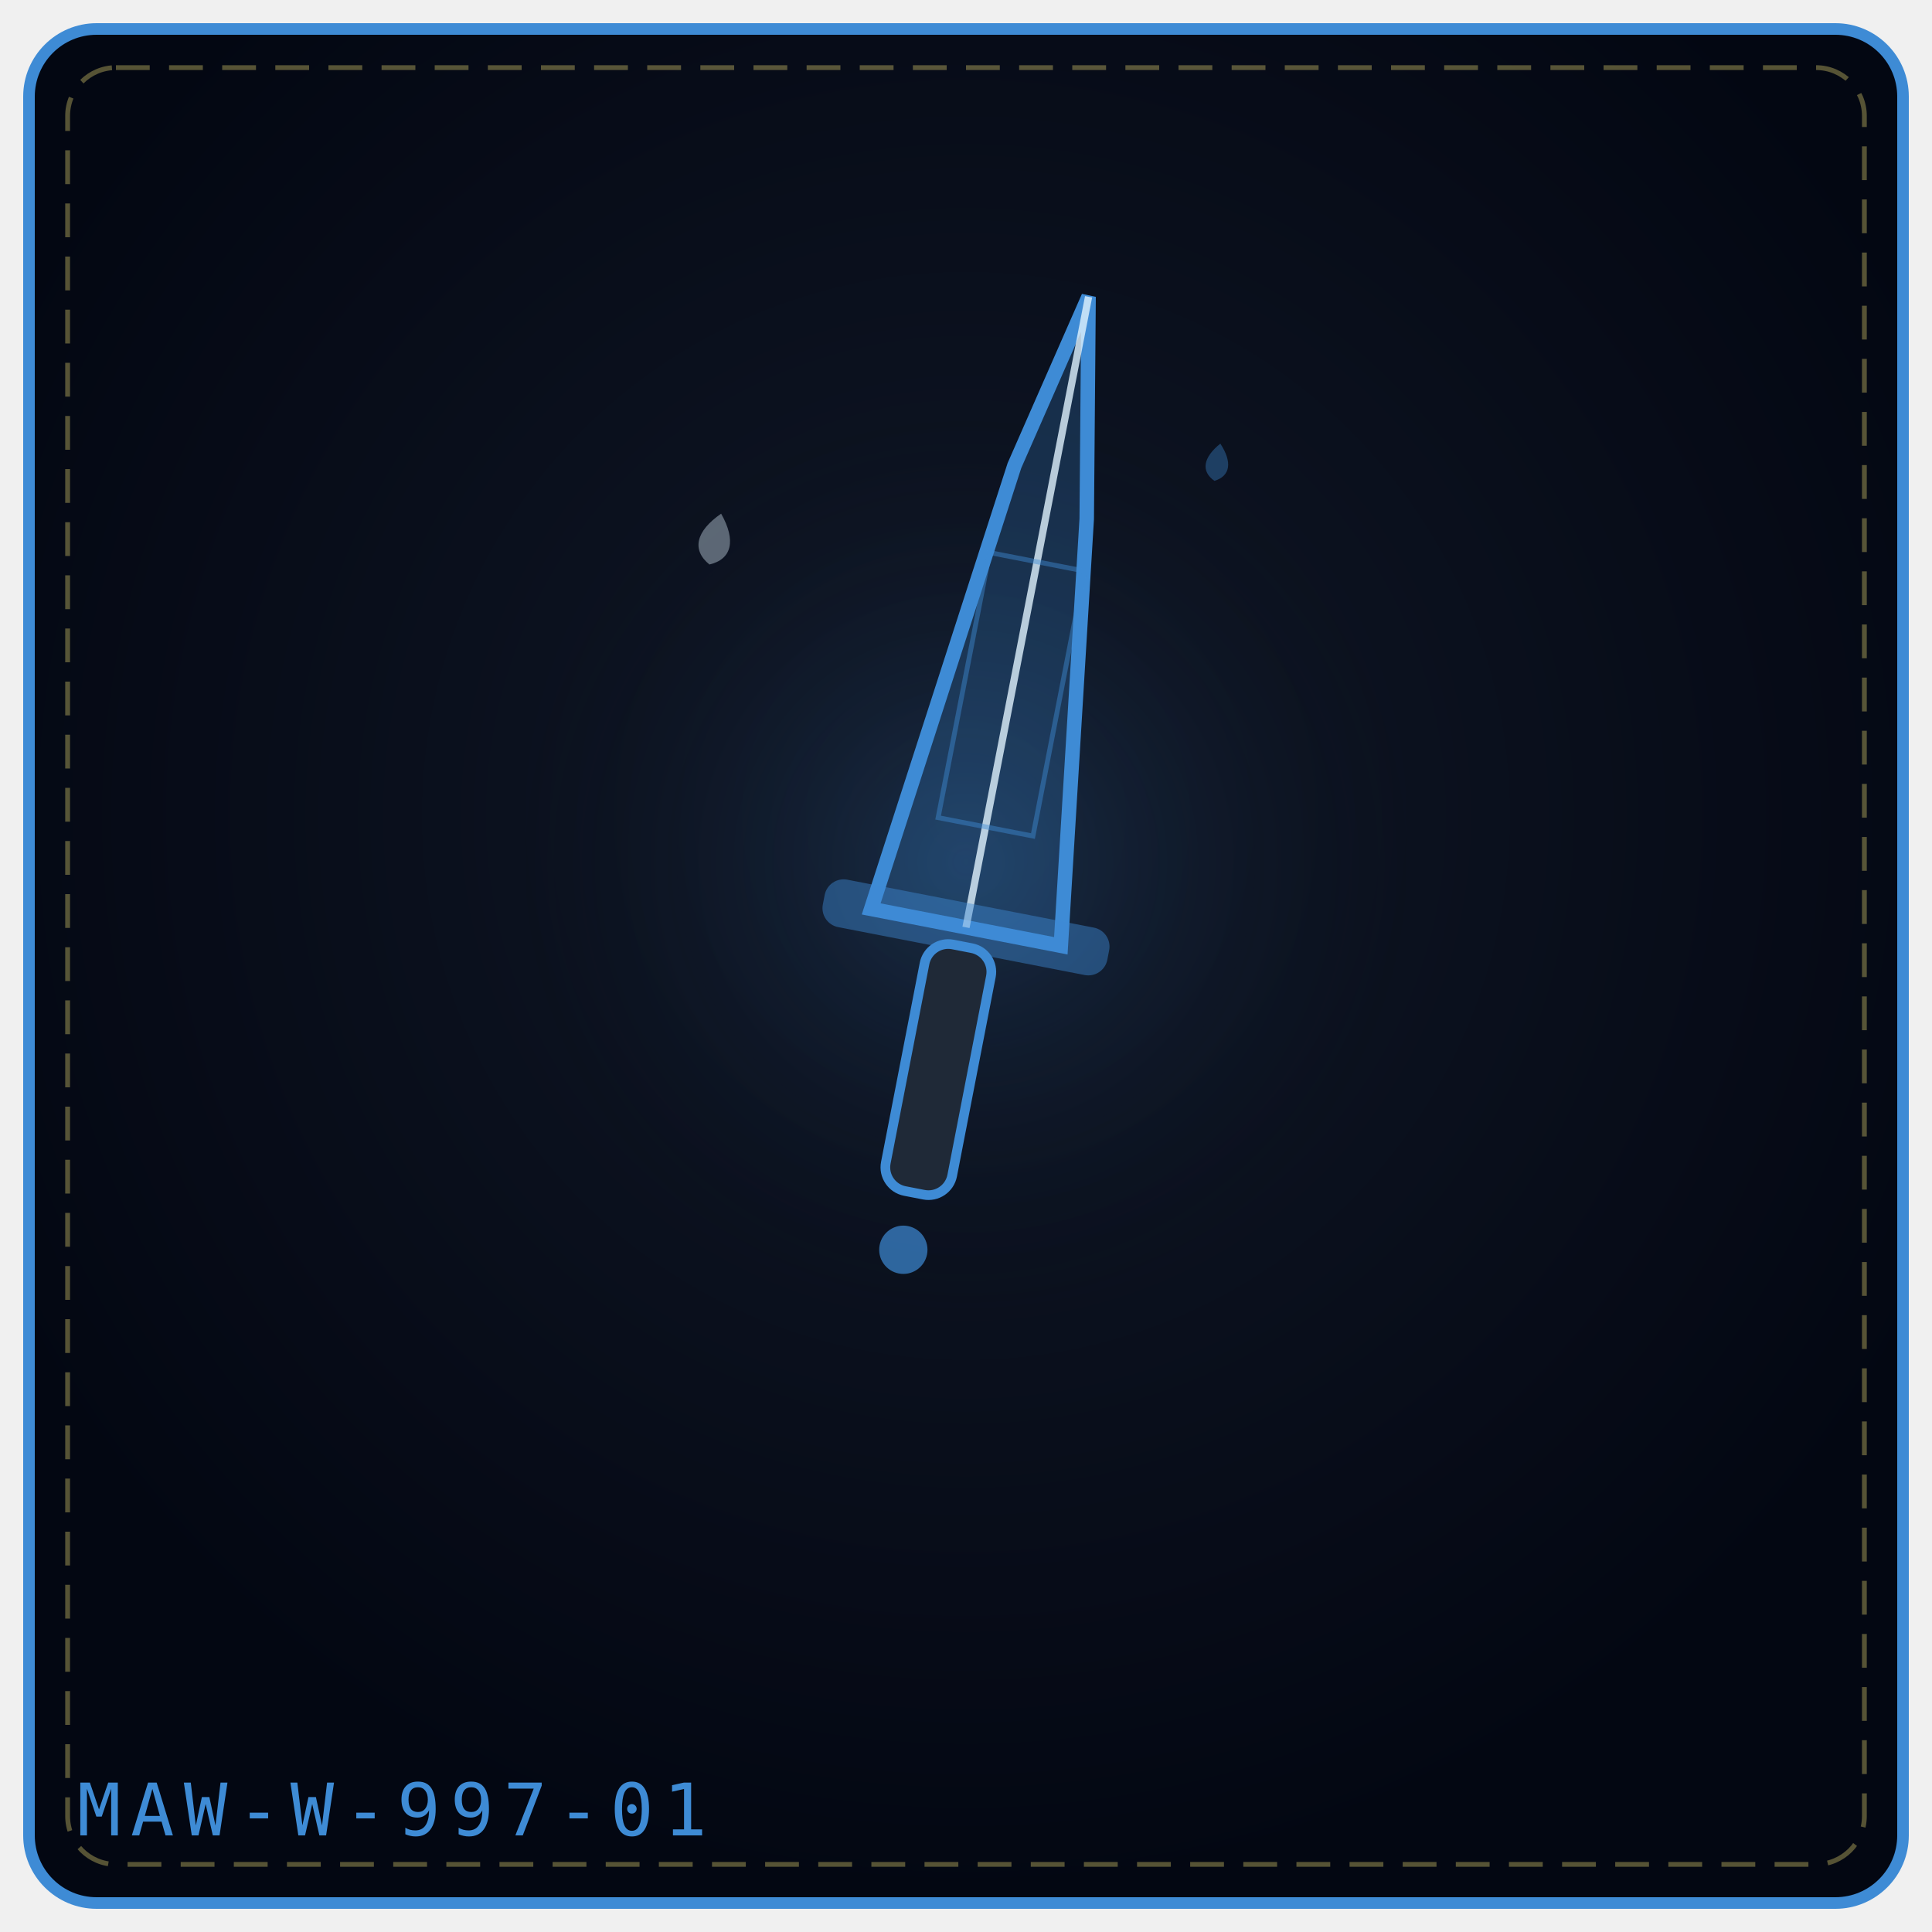
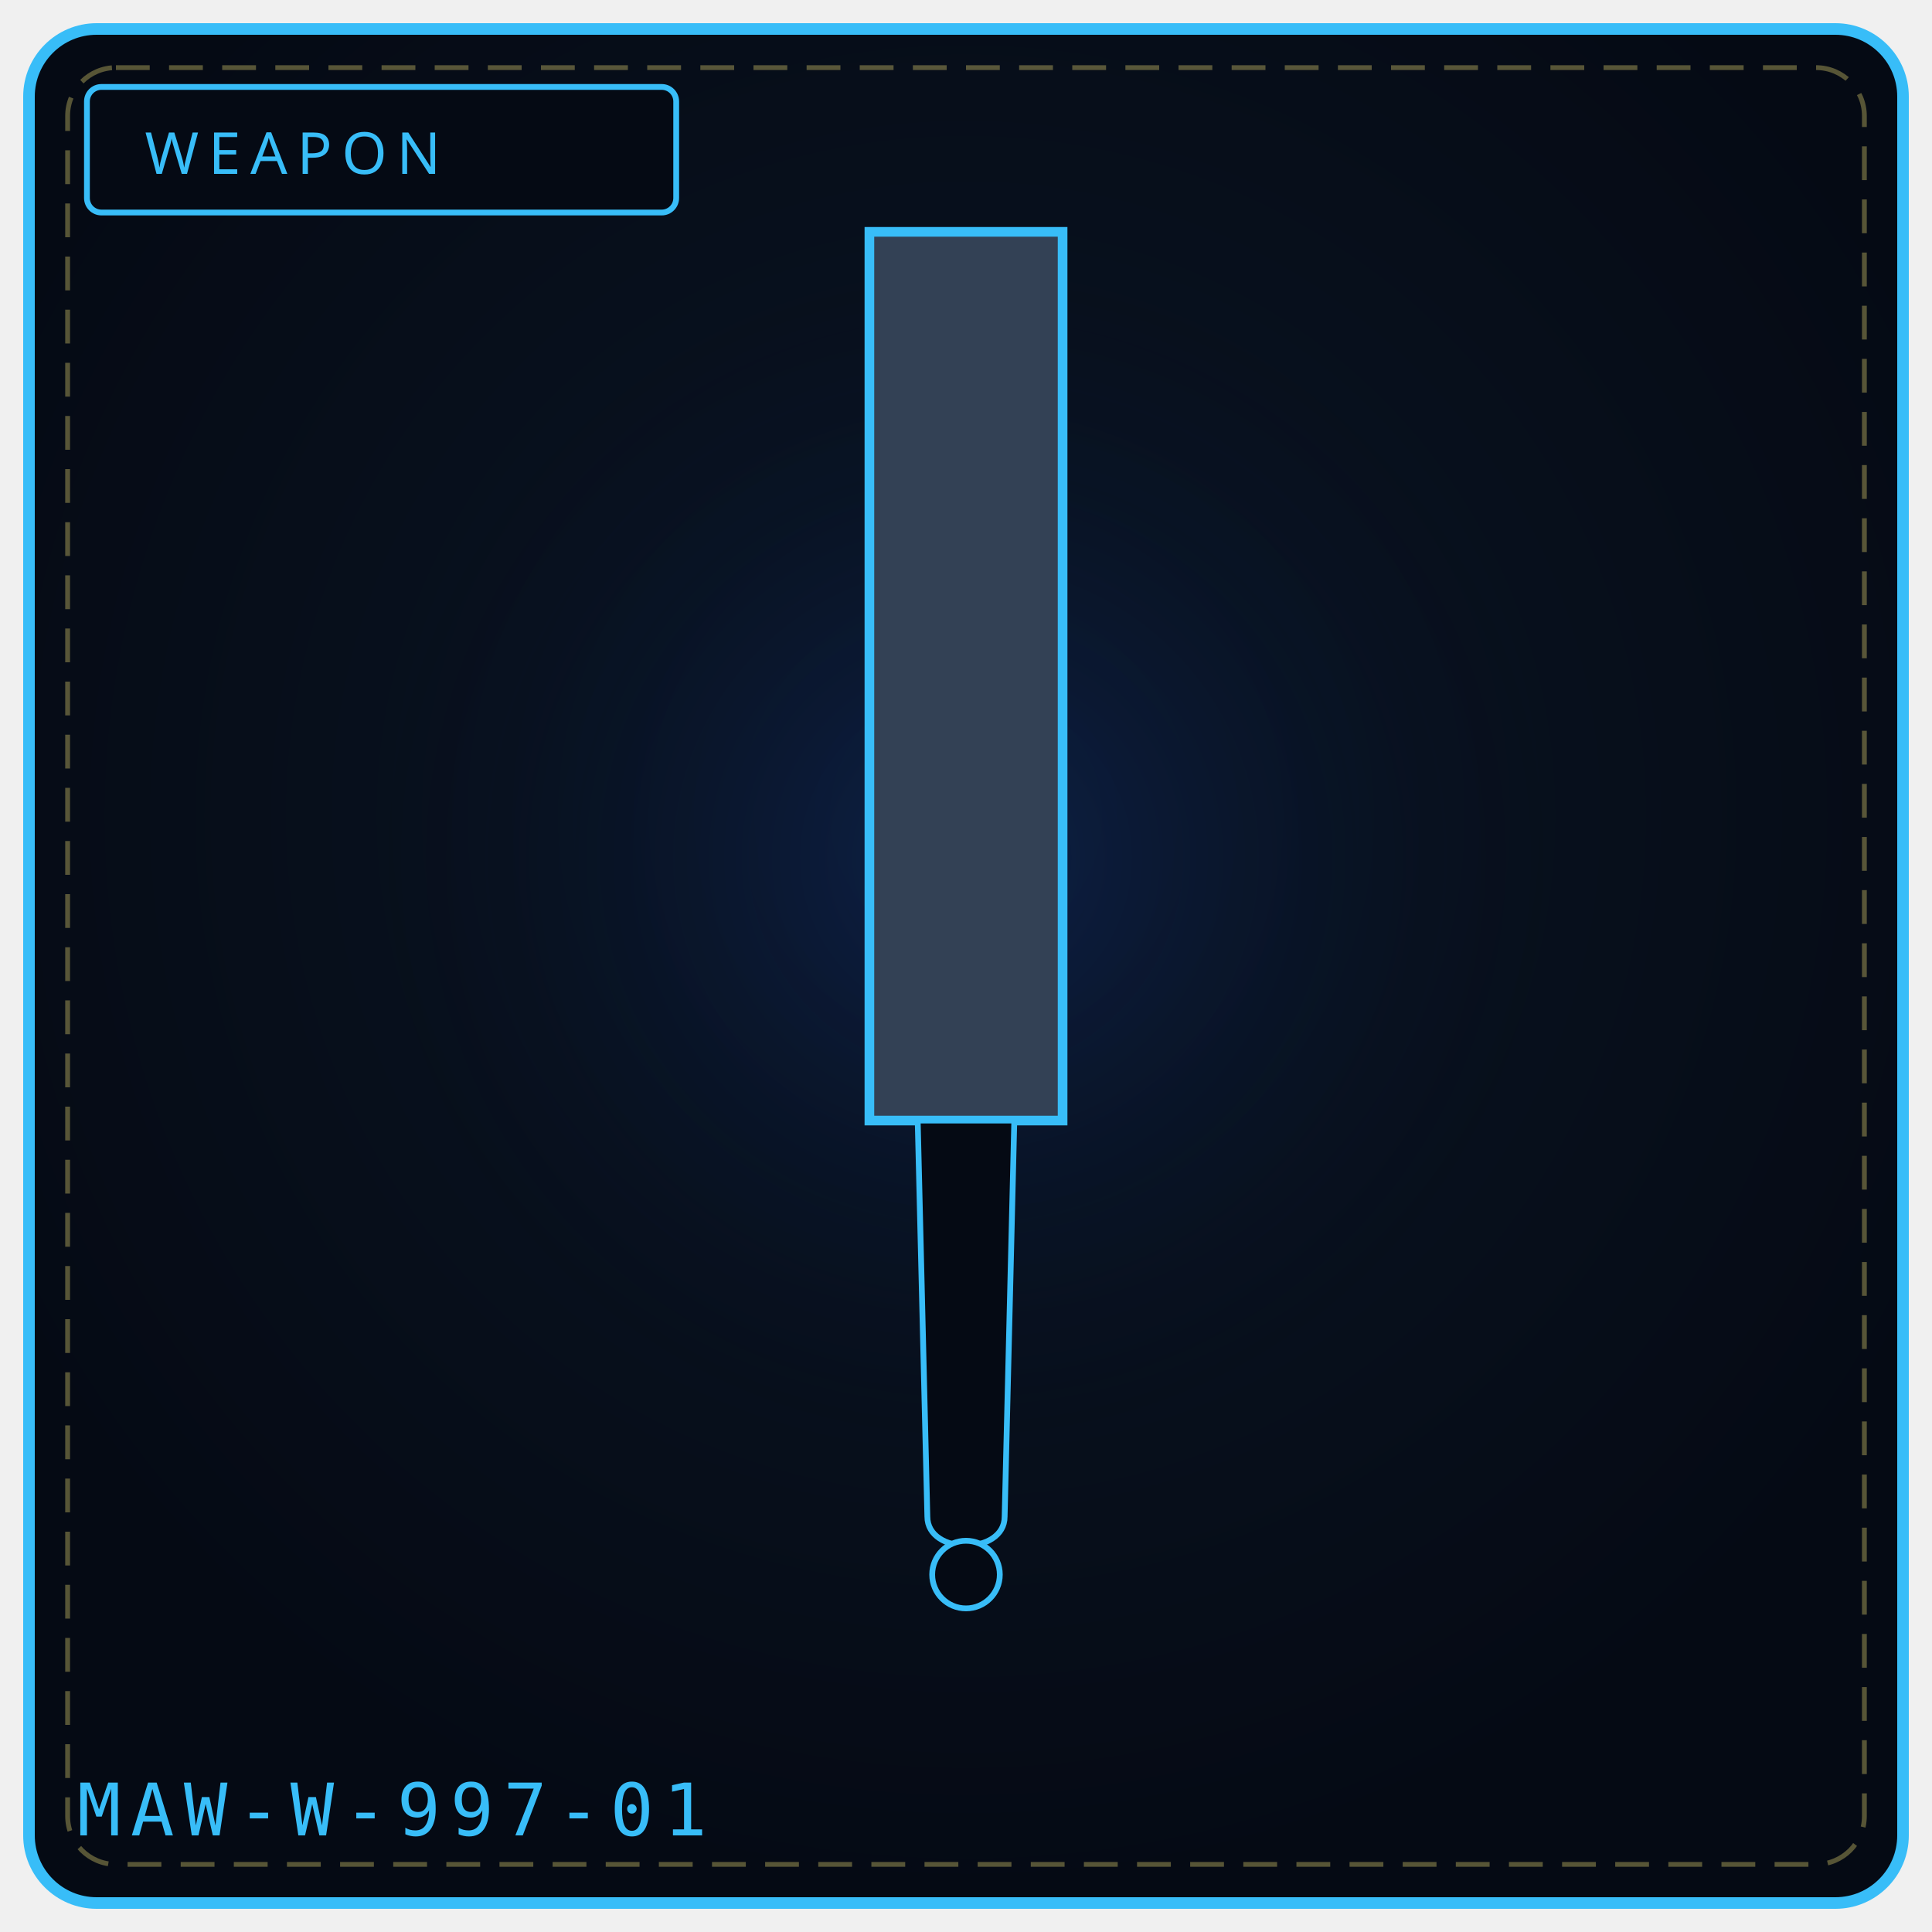
- <svg xmlns="http://www.w3.org/2000/svg" viewBox="0 0 400 400" width="100%" height="100%" role="img" aria-label="DROWNED ROOTS REQUIEM">
+ <svg xmlns="http://www.w3.org/2000/svg" viewBox="0 0 400 400" width="100%" height="100%" role="img" aria-label="WEAPON 997">
  <defs>
-     <radialGradient id="bg3ca235" cx="50%" cy="42%" r="58%">
-       <stop offset="0%" stop-color="#111827" />
-       <stop offset="100%" stop-color="#030712" />
+     <radialGradient id="bg997" cx="50%" cy="42%" r="58%">
+       <stop offset="0%" stop-color="#0a1626" />
+       <stop offset="100%" stop-color="#050a14" />
    </radialGradient>
-     <radialGradient id="gl3ca235" cx="50%" cy="46%" r="42%">
-       <stop offset="0%" stop-color="#3e8bd5" stop-opacity=".2" />
+     <radialGradient id="gl997" cx="50%" cy="46%" r="50%">
+       <stop offset="0%" stop-color="#1d4ed8" stop-opacity=".20" />
      <stop offset="100%" stop-color="#000" stop-opacity="0" />
    </radialGradient>
  </defs>
-   <rect x="6" y="6" width="388" height="388" rx="14" fill="url(#bg3ca235)" stroke="#3e8bd5" stroke-width="2.4" />
+   <rect x="6" y="6" width="388" height="388" rx="14" fill="url(#bg997)" stroke="#38bdf8" stroke-width="2.4" />
  <rect x="14" y="14" width="372" height="372" rx="10" fill="none" stroke="#f1df76" stroke-width="1" stroke-dasharray="7 4" opacity=".35" />
-   <circle cx="200" cy="188" r="118" fill="url(#gl3ca235)" />
-   <g transform="rotate(11 200.0 192.0)">
-     <path d="M180.0 192.0 L191.6 96.24 L200.0 59.0 L208.4 104.22 L220.0 192.0 Z" fill="#3e8bd5" fill-opacity=".24" stroke="#3e8bd5" stroke-width="3" />
-     <path d="M200.0 192.0 L200.0 59.0" fill="none" stroke="#e0f2fe" stroke-width="1.5" opacity=".8" />
-     <rect x="190.0" y="114.9" width="20.0" height="55.9" fill="none" stroke="#3e8bd5" stroke-width="1" opacity=".45" />
-     <rect x="170.0" y="187.0" width="60.0" height="10" rx="4" fill="#3e8bd5" fill-opacity=".45" />
-     <rect x="193.0" y="196.0" width="14" height="52.0" rx="5" fill="#1f2937" stroke="#3e8bd5" stroke-width="2" />
-     <circle cx="200.0" cy="260.0" r="5.0" fill="#3e8bd5" fill-opacity=".7" />
-   </g>
-   <g transform="rotate(13 148.0 112.0)" opacity=".9">
-     <path d="M148.0 106.2 C152.3 110.9, 152.3 114.9, 148.0 117.0 C143.7 114.9, 143.7 110.9, 148.0 106.2 Z" fill="#e0f2fe" opacity=".42" />
-   </g>
-   <g transform="rotate(9 252.0 96.0)" opacity=".9">
-     <path d="M252.0 91.8 C255.1 95.2, 255.1 98.1, 252.0 99.6 C248.9 98.1, 248.9 95.2, 252.0 91.8 Z" fill="#3e8bd5" opacity=".42" />
-   </g>
-   <text x="16" y="380" font-family="monospace" font-size="15" letter-spacing="2" fill="#3e8bd5">MAW-W-997-01</text>
+   <circle cx="200" cy="188" r="132" fill="url(#gl997)" />
+   <rect x="18" y="18" width="122" height="26" rx="3" fill="#050a14" stroke="#38bdf8" stroke-width="1.2" />
+   <text x="30" y="36" fill="#38bdf8" font-family="Impact, Arial Black, sans-serif" font-size="12" letter-spacing="2">WEAPON</text>
+   <path d="M180 48 L 220 48 L 220 232 L 180 232 Z" fill="#334155" stroke="#38bdf8" stroke-width="2" />
+   <path d="M190 232 L 210 232 L 208 314 C 208 322, 192 322, 192 314 Z" fill="#050a14" stroke="#38bdf8" stroke-width="1.2" />
+   <circle cx="200" cy="326" r="7" fill="#050a14" stroke="#38bdf8" stroke-width="1.2" />
+   <text x="16" y="380" font-family="monospace" font-size="15" letter-spacing="2" fill="#38bdf8">MAW-W-997-01</text>
+   <rect x="157" y="327" width="5" height="5" fill="#fff" opacity=".0" />
+   <circle cx="117" cy="345" r="2" fill="#000" opacity=".0" />
</svg>
